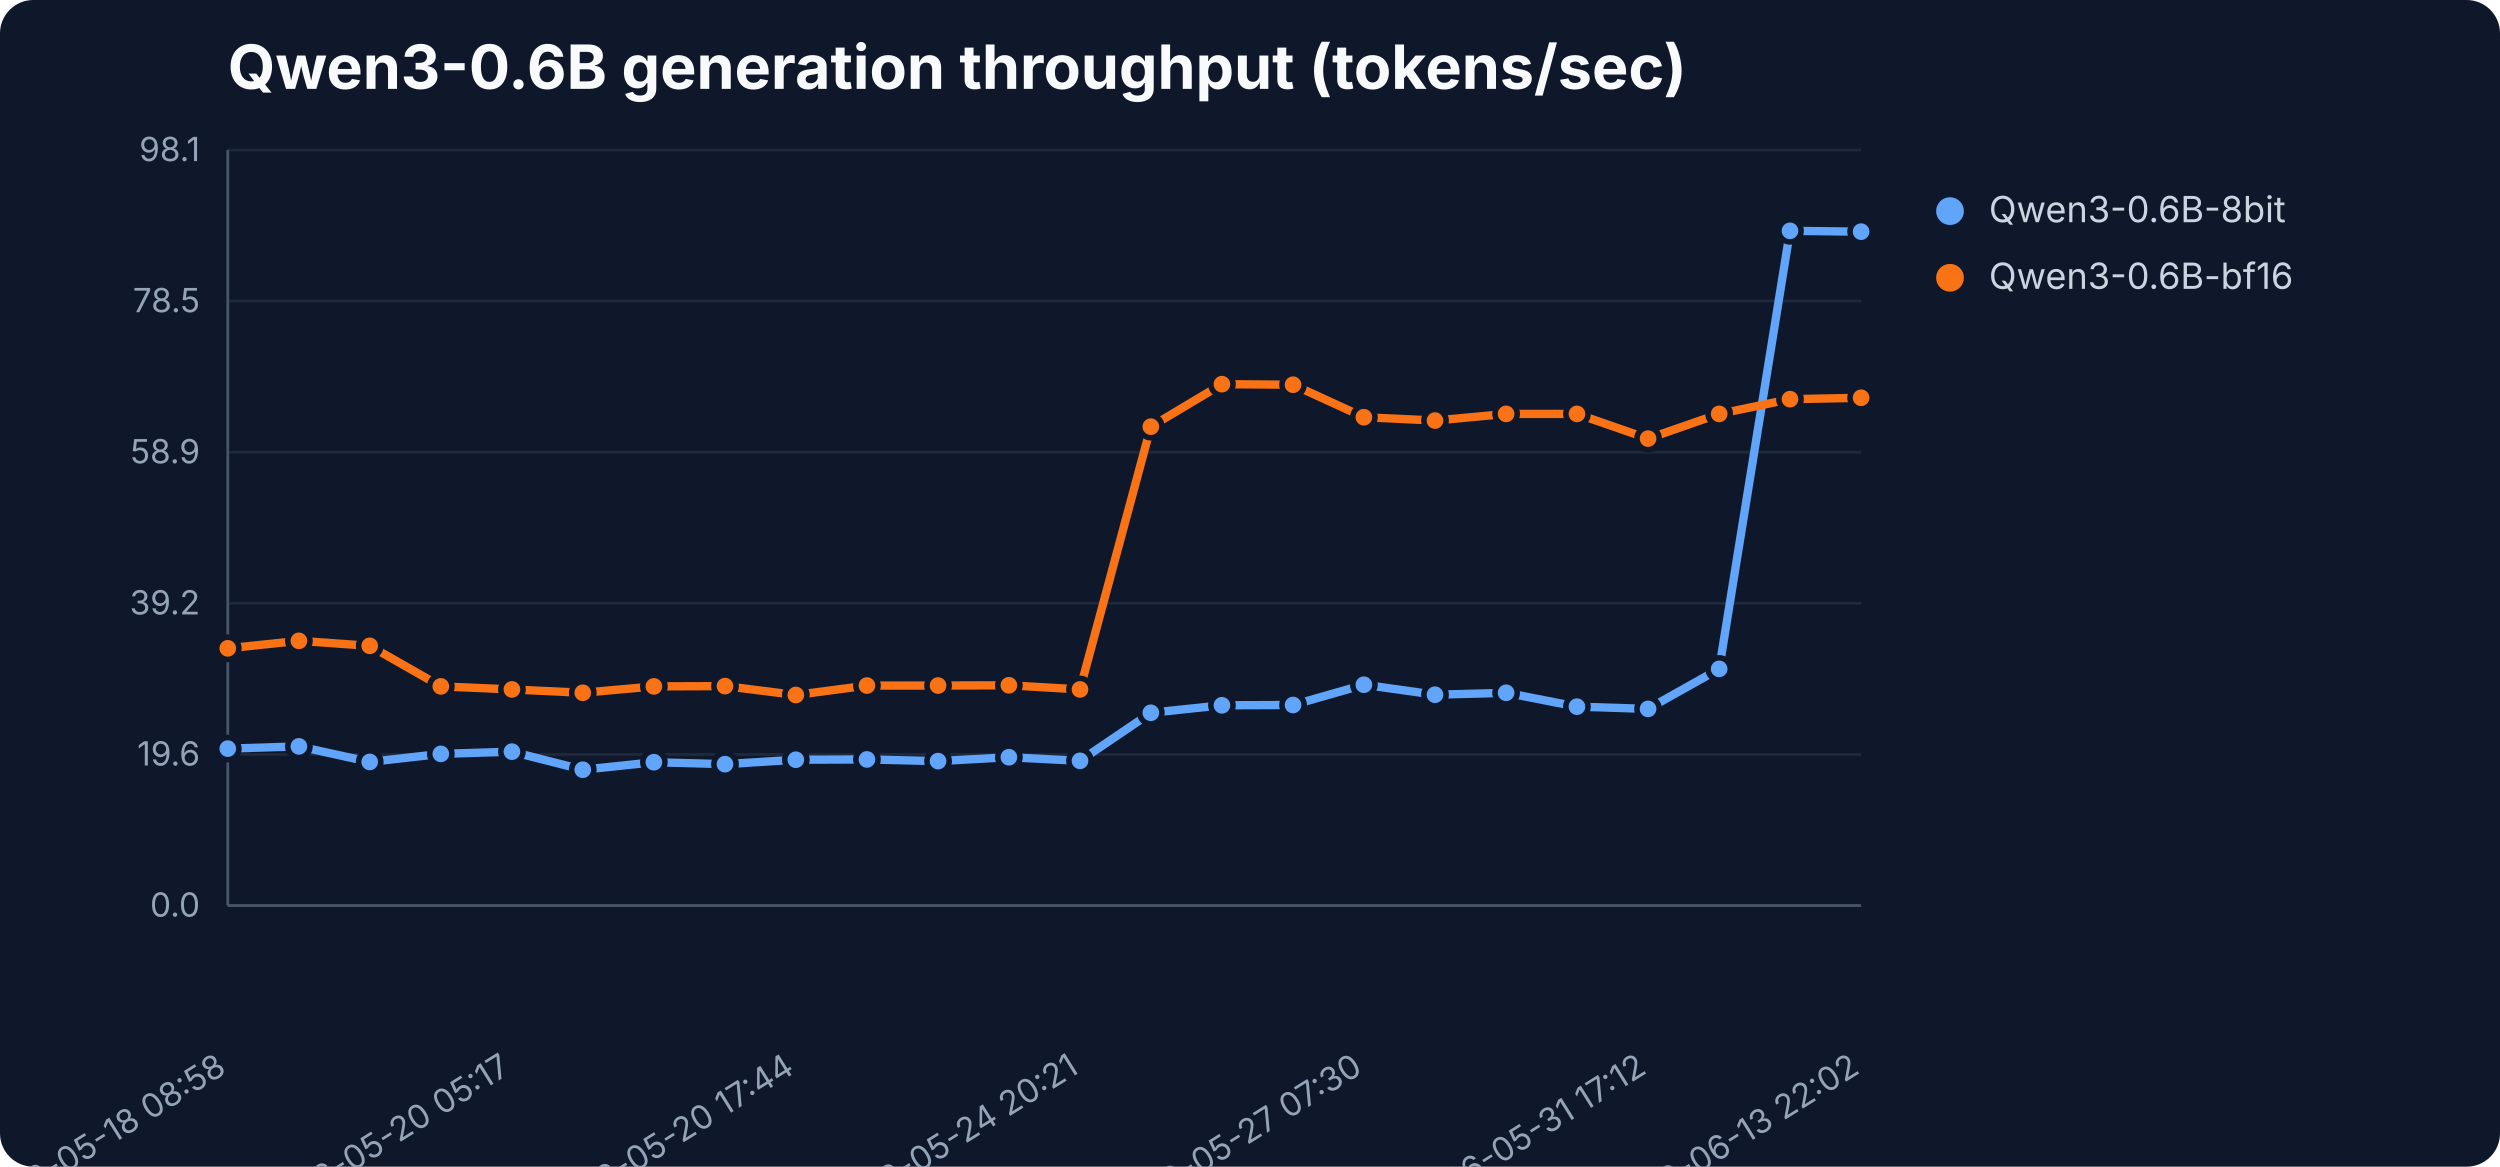
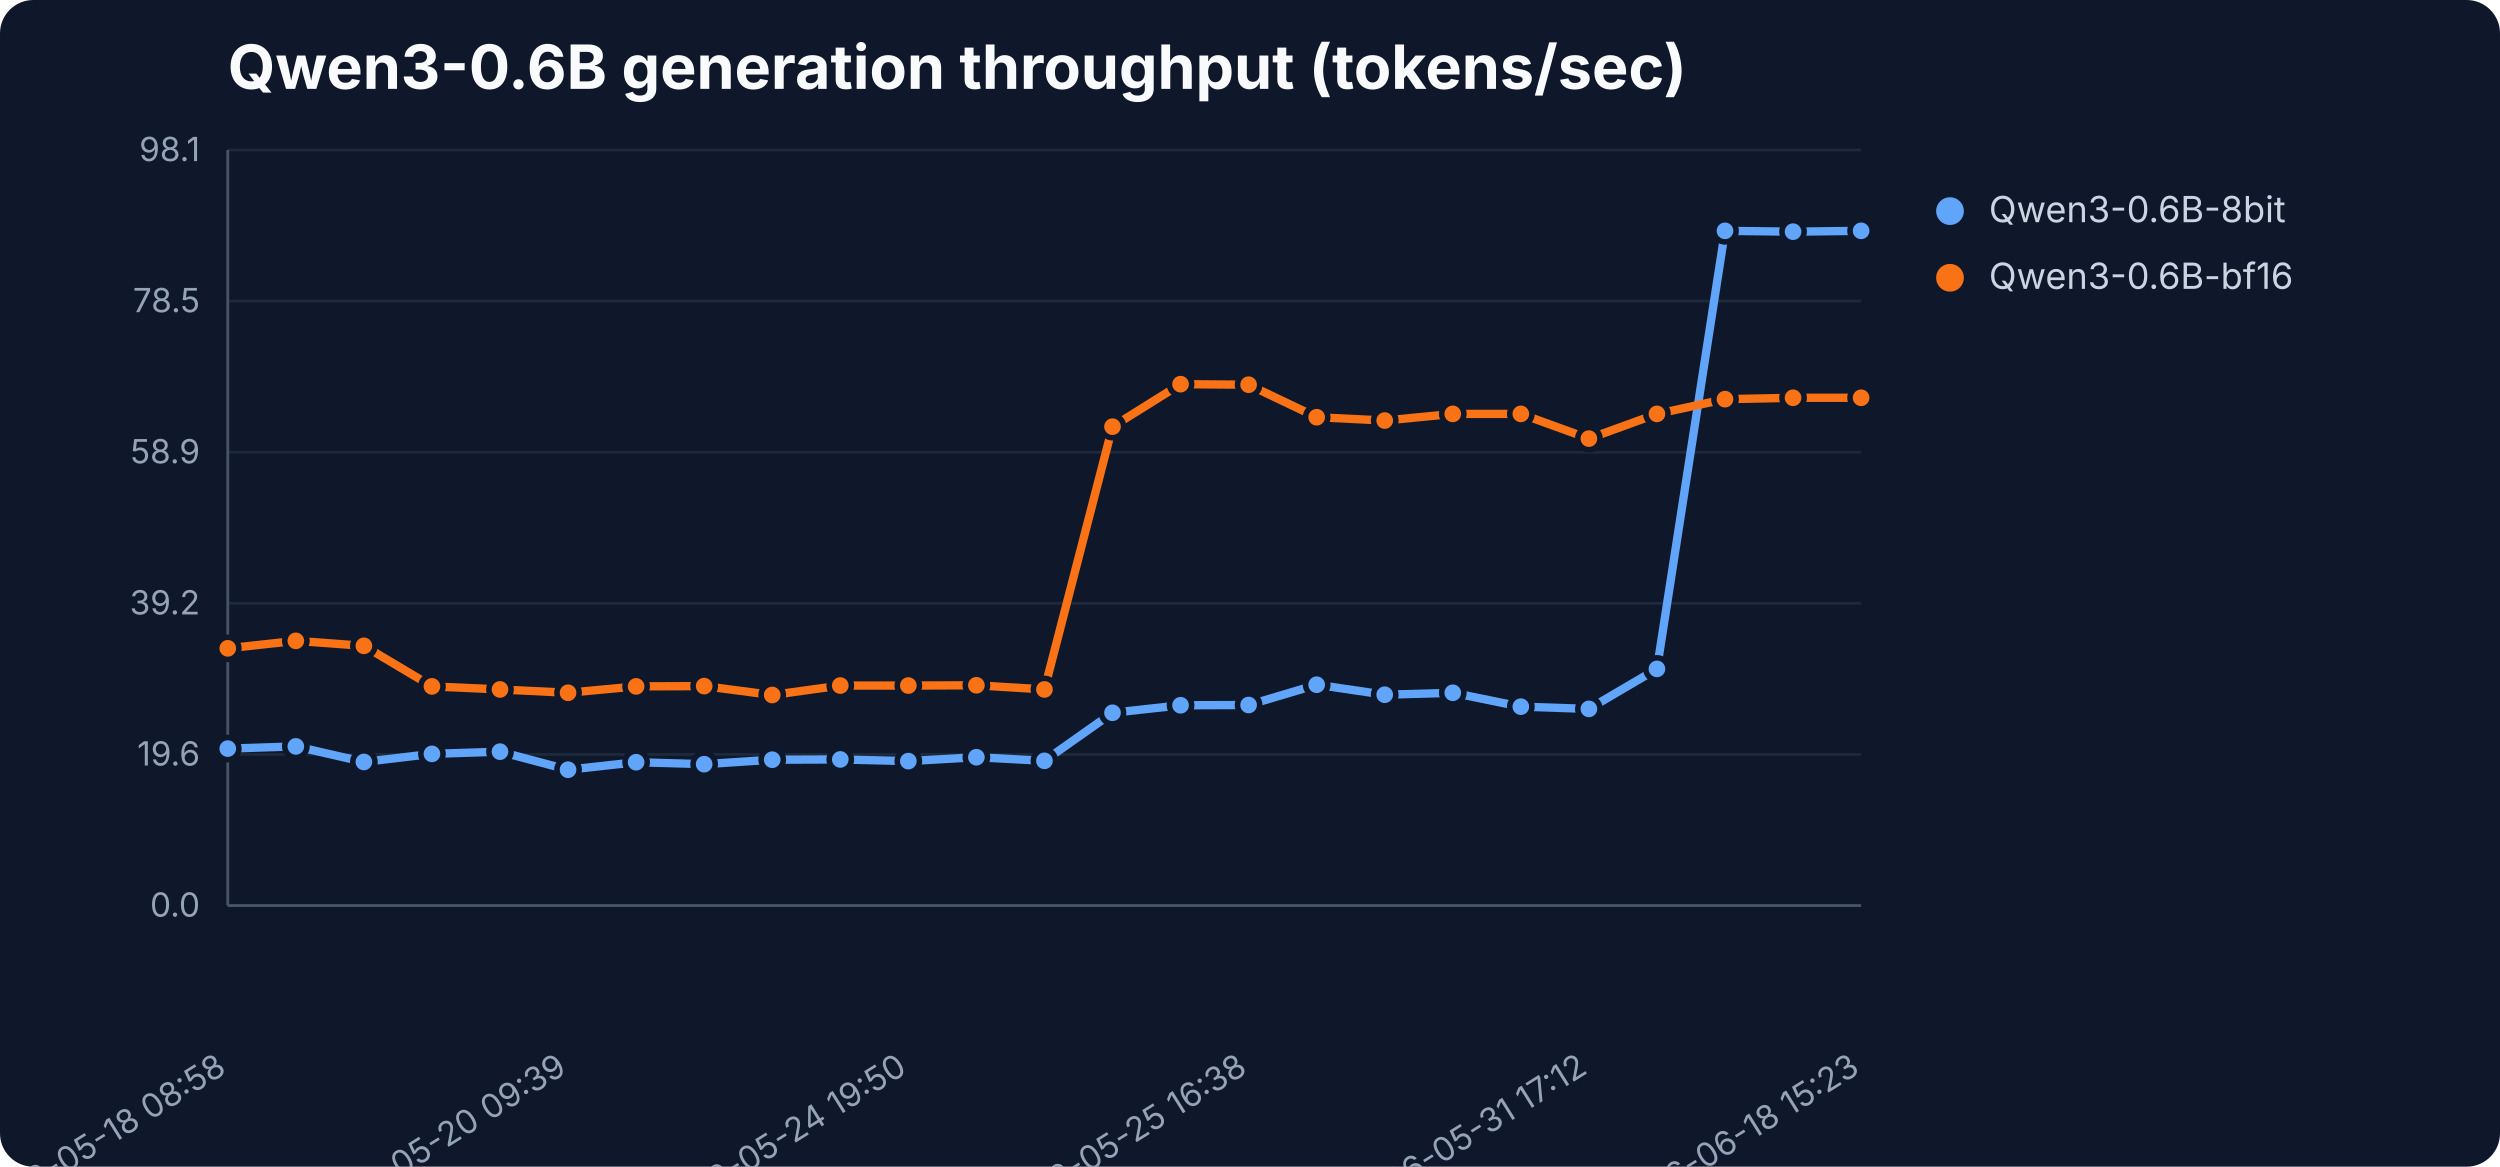
<svg xmlns="http://www.w3.org/2000/svg" width="900" height="420" viewBox="0 0 900 420" role="img" aria-label="Qwen3-0.6B generation throughput (tokens/sec)">
  <rect width="900" height="420" fill="#0f172a" rx="12" />
  <text x="82" y="32" font-family="Inter,Segoe UI,sans-serif" font-size="22" font-weight="700" fill="#f8fafc">Qwen3-0.6B generation throughput (tokens/sec)</text>
  <line x1="82" y1="326.0" x2="670" y2="326.0" stroke="#1e293b" stroke-width="1" />
  <text x="72" y="330.0" text-anchor="end" font-family="Inter,Segoe UI,sans-serif" font-size="12" fill="#94a3b8">0.0</text>
  <line x1="82" y1="271.6" x2="670" y2="271.6" stroke="#1e293b" stroke-width="1" />
  <text x="72" y="275.6" text-anchor="end" font-family="Inter,Segoe UI,sans-serif" font-size="12" fill="#94a3b8">19.6</text>
  <line x1="82" y1="217.2" x2="670" y2="217.2" stroke="#1e293b" stroke-width="1" />
  <text x="72" y="221.2" text-anchor="end" font-family="Inter,Segoe UI,sans-serif" font-size="12" fill="#94a3b8">39.2</text>
  <line x1="82" y1="162.8" x2="670" y2="162.8" stroke="#1e293b" stroke-width="1" />
  <text x="72" y="166.8" text-anchor="end" font-family="Inter,Segoe UI,sans-serif" font-size="12" fill="#94a3b8">58.9</text>
  <line x1="82" y1="108.4" x2="670" y2="108.4" stroke="#1e293b" stroke-width="1" />
  <text x="72" y="112.4" text-anchor="end" font-family="Inter,Segoe UI,sans-serif" font-size="12" fill="#94a3b8">78.5</text>
  <line x1="82" y1="54.0" x2="670" y2="54.0" stroke="#1e293b" stroke-width="1" />
  <text x="72" y="58.0" text-anchor="end" font-family="Inter,Segoe UI,sans-serif" font-size="12" fill="#94a3b8">98.1</text>
  <line x1="82" y1="54" x2="82" y2="326" stroke="#475569" />
  <line x1="82" y1="326" x2="670" y2="326" stroke="#475569" />
  <text x="82.0" y="386" text-anchor="end" transform="rotate(-32 82.0 386)" font-family="Inter,Segoe UI,sans-serif" font-size="12" fill="#94a3b8">2026-05-18 08:58</text>
-   <text x="184.3" y="386" text-anchor="end" transform="rotate(-32 184.3 386)" font-family="Inter,Segoe UI,sans-serif" font-size="12" fill="#94a3b8">2026-05-20 05:17</text>
-   <text x="286.5" y="386" text-anchor="end" transform="rotate(-32 286.5 386)" font-family="Inter,Segoe UI,sans-serif" font-size="12" fill="#94a3b8">2026-05-20 17:44</text>
-   <text x="388.8" y="386" text-anchor="end" transform="rotate(-32 388.8 386)" font-family="Inter,Segoe UI,sans-serif" font-size="12" fill="#94a3b8">2026-05-24 20:21</text>
-   <text x="491.0" y="386" text-anchor="end" transform="rotate(-32 491.0 386)" font-family="Inter,Segoe UI,sans-serif" font-size="12" fill="#94a3b8">2026-05-27 07:30</text>
-   <text x="593.3" y="386" text-anchor="end" transform="rotate(-32 593.3 386)" font-family="Inter,Segoe UI,sans-serif" font-size="12" fill="#94a3b8">2026-05-31 17:12</text>
-   <text x="670.0" y="386" text-anchor="end" transform="rotate(-32 670.0 386)" font-family="Inter,Segoe UI,sans-serif" font-size="12" fill="#94a3b8">2026-06-13 22:02</text>
-   <polyline points="82.0,269.5 107.6,268.7 133.1,274.3 158.7,271.4 184.3,270.6 209.8,277.1 235.4,274.4 261.0,275.1 286.5,273.5 312.1,273.4 337.7,274.0 363.2,272.6 388.8,273.9 414.3,256.6 439.9,253.9 465.5,253.8 491.0,246.5 516.6,250.1 542.2,249.4 567.7,254.4 593.3,255.2 618.9,240.8 644.4,83.1 670.0,83.4" fill="none" stroke="#60a5fa" stroke-width="3" stroke-linejoin="round" stroke-linecap="round" />
+   <text x="204.5" y="386" text-anchor="end" transform="rotate(-32 204.5 386)" font-family="Inter,Segoe UI,sans-serif" font-size="12" fill="#94a3b8">2026-05-20 09:39</text>
+   <text x="327.0" y="386" text-anchor="end" transform="rotate(-32 327.0 386)" font-family="Inter,Segoe UI,sans-serif" font-size="12" fill="#94a3b8">2026-05-24 19:50</text>
+   <text x="449.5" y="386" text-anchor="end" transform="rotate(-32 449.5 386)" font-family="Inter,Segoe UI,sans-serif" font-size="12" fill="#94a3b8">2026-05-25 16:38</text>
+   <text x="572.0" y="386" text-anchor="end" transform="rotate(-32 572.0 386)" font-family="Inter,Segoe UI,sans-serif" font-size="12" fill="#94a3b8">2026-05-31 17:12</text>
+   <text x="670.0" y="386" text-anchor="end" transform="rotate(-32 670.0 386)" font-family="Inter,Segoe UI,sans-serif" font-size="12" fill="#94a3b8">2026-06-18 15:23</text>
+   <polyline points="82.0,269.5 106.5,268.7 131.0,274.3 155.5,271.4 180.0,270.6 204.5,277.1 229.0,274.4 253.5,275.1 278.0,273.5 302.5,273.4 327.0,274.0 351.5,272.6 376.0,273.9 400.5,256.6 425.0,253.9 449.5,253.8 474.0,246.5 498.5,250.1 523.0,249.4 547.5,254.4 572.0,255.2 596.5,240.8 621.0,83.1 645.5,83.4 670.0,83.1" fill="none" stroke="#60a5fa" stroke-width="3" stroke-linejoin="round" stroke-linecap="round" />
  <circle cx="82.0" cy="269.5" r="4" fill="#60a5fa" stroke="#0f172a" stroke-width="2" />
-   <circle cx="107.6" cy="268.7" r="4" fill="#60a5fa" stroke="#0f172a" stroke-width="2" />
-   <circle cx="133.1" cy="274.3" r="4" fill="#60a5fa" stroke="#0f172a" stroke-width="2" />
-   <circle cx="158.7" cy="271.4" r="4" fill="#60a5fa" stroke="#0f172a" stroke-width="2" />
-   <circle cx="184.3" cy="270.6" r="4" fill="#60a5fa" stroke="#0f172a" stroke-width="2" />
-   <circle cx="209.8" cy="277.1" r="4" fill="#60a5fa" stroke="#0f172a" stroke-width="2" />
-   <circle cx="235.4" cy="274.4" r="4" fill="#60a5fa" stroke="#0f172a" stroke-width="2" />
-   <circle cx="261.0" cy="275.1" r="4" fill="#60a5fa" stroke="#0f172a" stroke-width="2" />
-   <circle cx="286.5" cy="273.5" r="4" fill="#60a5fa" stroke="#0f172a" stroke-width="2" />
-   <circle cx="312.1" cy="273.4" r="4" fill="#60a5fa" stroke="#0f172a" stroke-width="2" />
-   <circle cx="337.7" cy="274.0" r="4" fill="#60a5fa" stroke="#0f172a" stroke-width="2" />
-   <circle cx="363.2" cy="272.6" r="4" fill="#60a5fa" stroke="#0f172a" stroke-width="2" />
-   <circle cx="388.8" cy="273.9" r="4" fill="#60a5fa" stroke="#0f172a" stroke-width="2" />
-   <circle cx="414.3" cy="256.6" r="4" fill="#60a5fa" stroke="#0f172a" stroke-width="2" />
-   <circle cx="439.9" cy="253.9" r="4" fill="#60a5fa" stroke="#0f172a" stroke-width="2" />
-   <circle cx="465.5" cy="253.8" r="4" fill="#60a5fa" stroke="#0f172a" stroke-width="2" />
-   <circle cx="491.0" cy="246.5" r="4" fill="#60a5fa" stroke="#0f172a" stroke-width="2" />
-   <circle cx="516.6" cy="250.1" r="4" fill="#60a5fa" stroke="#0f172a" stroke-width="2" />
-   <circle cx="542.2" cy="249.4" r="4" fill="#60a5fa" stroke="#0f172a" stroke-width="2" />
-   <circle cx="567.7" cy="254.4" r="4" fill="#60a5fa" stroke="#0f172a" stroke-width="2" />
-   <circle cx="593.3" cy="255.2" r="4" fill="#60a5fa" stroke="#0f172a" stroke-width="2" />
-   <circle cx="618.9" cy="240.8" r="4" fill="#60a5fa" stroke="#0f172a" stroke-width="2" />
-   <circle cx="644.4" cy="83.1" r="4" fill="#60a5fa" stroke="#0f172a" stroke-width="2" />
-   <circle cx="670.0" cy="83.4" r="4" fill="#60a5fa" stroke="#0f172a" stroke-width="2" />
+   <circle cx="106.5" cy="268.7" r="4" fill="#60a5fa" stroke="#0f172a" stroke-width="2" />
+   <circle cx="131.0" cy="274.3" r="4" fill="#60a5fa" stroke="#0f172a" stroke-width="2" />
+   <circle cx="155.5" cy="271.4" r="4" fill="#60a5fa" stroke="#0f172a" stroke-width="2" />
+   <circle cx="180.0" cy="270.6" r="4" fill="#60a5fa" stroke="#0f172a" stroke-width="2" />
+   <circle cx="204.5" cy="277.1" r="4" fill="#60a5fa" stroke="#0f172a" stroke-width="2" />
+   <circle cx="229.0" cy="274.4" r="4" fill="#60a5fa" stroke="#0f172a" stroke-width="2" />
+   <circle cx="253.5" cy="275.1" r="4" fill="#60a5fa" stroke="#0f172a" stroke-width="2" />
+   <circle cx="278.0" cy="273.5" r="4" fill="#60a5fa" stroke="#0f172a" stroke-width="2" />
+   <circle cx="302.5" cy="273.4" r="4" fill="#60a5fa" stroke="#0f172a" stroke-width="2" />
+   <circle cx="327.0" cy="274.0" r="4" fill="#60a5fa" stroke="#0f172a" stroke-width="2" />
+   <circle cx="351.5" cy="272.6" r="4" fill="#60a5fa" stroke="#0f172a" stroke-width="2" />
+   <circle cx="376.0" cy="273.9" r="4" fill="#60a5fa" stroke="#0f172a" stroke-width="2" />
+   <circle cx="400.5" cy="256.6" r="4" fill="#60a5fa" stroke="#0f172a" stroke-width="2" />
+   <circle cx="425.0" cy="253.9" r="4" fill="#60a5fa" stroke="#0f172a" stroke-width="2" />
+   <circle cx="449.5" cy="253.8" r="4" fill="#60a5fa" stroke="#0f172a" stroke-width="2" />
+   <circle cx="474.0" cy="246.5" r="4" fill="#60a5fa" stroke="#0f172a" stroke-width="2" />
+   <circle cx="498.5" cy="250.1" r="4" fill="#60a5fa" stroke="#0f172a" stroke-width="2" />
+   <circle cx="523.0" cy="249.4" r="4" fill="#60a5fa" stroke="#0f172a" stroke-width="2" />
+   <circle cx="547.5" cy="254.4" r="4" fill="#60a5fa" stroke="#0f172a" stroke-width="2" />
+   <circle cx="572.0" cy="255.2" r="4" fill="#60a5fa" stroke="#0f172a" stroke-width="2" />
+   <circle cx="596.5" cy="240.8" r="4" fill="#60a5fa" stroke="#0f172a" stroke-width="2" />
+   <circle cx="621.0" cy="83.1" r="4" fill="#60a5fa" stroke="#0f172a" stroke-width="2" />
+   <circle cx="645.5" cy="83.4" r="4" fill="#60a5fa" stroke="#0f172a" stroke-width="2" />
+   <circle cx="670.0" cy="83.1" r="4" fill="#60a5fa" stroke="#0f172a" stroke-width="2" />
  <circle cx="702" cy="76" r="5" fill="#60a5fa" />
  <text x="716" y="80" font-family="Inter,Segoe UI,sans-serif" font-size="13" fill="#cbd5e1">Qwen3-0.6B-8bit</text>
-   <polyline points="82.0,233.4 107.6,230.7 133.1,232.5 158.7,247.1 184.3,248.2 209.8,249.4 235.4,247.1 261.0,247.0 286.5,250.2 312.1,246.8 337.7,246.8 363.2,246.7 388.8,248.2 414.3,153.6 439.9,138.3 465.5,138.5 491.0,150.2 516.6,151.4 542.2,149.0 567.7,149.0 593.3,157.9 618.9,149.0 644.4,143.7 670.0,143.2" fill="none" stroke="#f97316" stroke-width="3" stroke-linejoin="round" stroke-linecap="round" />
+   <polyline points="82.0,233.4 106.5,230.7 131.0,232.5 155.5,247.1 180.0,248.2 204.5,249.4 229.0,247.1 253.5,247.0 278.0,250.2 302.5,246.8 327.0,246.8 351.5,246.7 376.0,248.2 400.5,153.6 425.0,138.3 449.5,138.5 474.0,150.2 498.5,151.4 523.0,149.0 547.5,149.0 572.0,157.9 596.5,149.0 621.0,143.7 645.5,143.2 670.0,143.2" fill="none" stroke="#f97316" stroke-width="3" stroke-linejoin="round" stroke-linecap="round" />
  <circle cx="82.0" cy="233.4" r="4" fill="#f97316" stroke="#0f172a" stroke-width="2" />
-   <circle cx="107.6" cy="230.7" r="4" fill="#f97316" stroke="#0f172a" stroke-width="2" />
-   <circle cx="133.1" cy="232.5" r="4" fill="#f97316" stroke="#0f172a" stroke-width="2" />
-   <circle cx="158.7" cy="247.1" r="4" fill="#f97316" stroke="#0f172a" stroke-width="2" />
-   <circle cx="184.3" cy="248.2" r="4" fill="#f97316" stroke="#0f172a" stroke-width="2" />
-   <circle cx="209.8" cy="249.4" r="4" fill="#f97316" stroke="#0f172a" stroke-width="2" />
-   <circle cx="235.4" cy="247.1" r="4" fill="#f97316" stroke="#0f172a" stroke-width="2" />
-   <circle cx="261.0" cy="247.0" r="4" fill="#f97316" stroke="#0f172a" stroke-width="2" />
-   <circle cx="286.5" cy="250.2" r="4" fill="#f97316" stroke="#0f172a" stroke-width="2" />
-   <circle cx="312.1" cy="246.8" r="4" fill="#f97316" stroke="#0f172a" stroke-width="2" />
-   <circle cx="337.7" cy="246.8" r="4" fill="#f97316" stroke="#0f172a" stroke-width="2" />
-   <circle cx="363.2" cy="246.7" r="4" fill="#f97316" stroke="#0f172a" stroke-width="2" />
-   <circle cx="388.8" cy="248.2" r="4" fill="#f97316" stroke="#0f172a" stroke-width="2" />
-   <circle cx="414.3" cy="153.6" r="4" fill="#f97316" stroke="#0f172a" stroke-width="2" />
-   <circle cx="439.9" cy="138.3" r="4" fill="#f97316" stroke="#0f172a" stroke-width="2" />
-   <circle cx="465.5" cy="138.5" r="4" fill="#f97316" stroke="#0f172a" stroke-width="2" />
-   <circle cx="491.0" cy="150.2" r="4" fill="#f97316" stroke="#0f172a" stroke-width="2" />
-   <circle cx="516.6" cy="151.4" r="4" fill="#f97316" stroke="#0f172a" stroke-width="2" />
-   <circle cx="542.2" cy="149.0" r="4" fill="#f97316" stroke="#0f172a" stroke-width="2" />
-   <circle cx="567.7" cy="149.0" r="4" fill="#f97316" stroke="#0f172a" stroke-width="2" />
-   <circle cx="593.3" cy="157.9" r="4" fill="#f97316" stroke="#0f172a" stroke-width="2" />
-   <circle cx="618.9" cy="149.0" r="4" fill="#f97316" stroke="#0f172a" stroke-width="2" />
-   <circle cx="644.4" cy="143.7" r="4" fill="#f97316" stroke="#0f172a" stroke-width="2" />
+   <circle cx="106.5" cy="230.7" r="4" fill="#f97316" stroke="#0f172a" stroke-width="2" />
+   <circle cx="131.0" cy="232.5" r="4" fill="#f97316" stroke="#0f172a" stroke-width="2" />
+   <circle cx="155.5" cy="247.1" r="4" fill="#f97316" stroke="#0f172a" stroke-width="2" />
+   <circle cx="180.0" cy="248.2" r="4" fill="#f97316" stroke="#0f172a" stroke-width="2" />
+   <circle cx="204.5" cy="249.4" r="4" fill="#f97316" stroke="#0f172a" stroke-width="2" />
+   <circle cx="229.0" cy="247.1" r="4" fill="#f97316" stroke="#0f172a" stroke-width="2" />
+   <circle cx="253.5" cy="247.0" r="4" fill="#f97316" stroke="#0f172a" stroke-width="2" />
+   <circle cx="278.0" cy="250.2" r="4" fill="#f97316" stroke="#0f172a" stroke-width="2" />
+   <circle cx="302.5" cy="246.8" r="4" fill="#f97316" stroke="#0f172a" stroke-width="2" />
+   <circle cx="327.0" cy="246.8" r="4" fill="#f97316" stroke="#0f172a" stroke-width="2" />
+   <circle cx="351.5" cy="246.7" r="4" fill="#f97316" stroke="#0f172a" stroke-width="2" />
+   <circle cx="376.0" cy="248.2" r="4" fill="#f97316" stroke="#0f172a" stroke-width="2" />
+   <circle cx="400.5" cy="153.6" r="4" fill="#f97316" stroke="#0f172a" stroke-width="2" />
+   <circle cx="425.0" cy="138.3" r="4" fill="#f97316" stroke="#0f172a" stroke-width="2" />
+   <circle cx="449.5" cy="138.5" r="4" fill="#f97316" stroke="#0f172a" stroke-width="2" />
+   <circle cx="474.0" cy="150.2" r="4" fill="#f97316" stroke="#0f172a" stroke-width="2" />
+   <circle cx="498.5" cy="151.4" r="4" fill="#f97316" stroke="#0f172a" stroke-width="2" />
+   <circle cx="523.0" cy="149.0" r="4" fill="#f97316" stroke="#0f172a" stroke-width="2" />
+   <circle cx="547.5" cy="149.0" r="4" fill="#f97316" stroke="#0f172a" stroke-width="2" />
+   <circle cx="572.0" cy="157.9" r="4" fill="#f97316" stroke="#0f172a" stroke-width="2" />
+   <circle cx="596.5" cy="149.0" r="4" fill="#f97316" stroke="#0f172a" stroke-width="2" />
+   <circle cx="621.0" cy="143.7" r="4" fill="#f97316" stroke="#0f172a" stroke-width="2" />
+   <circle cx="645.5" cy="143.2" r="4" fill="#f97316" stroke="#0f172a" stroke-width="2" />
  <circle cx="670.0" cy="143.2" r="4" fill="#f97316" stroke="#0f172a" stroke-width="2" />
  <circle cx="702" cy="100" r="5" fill="#f97316" />
  <text x="716" y="104" font-family="Inter,Segoe UI,sans-serif" font-size="13" fill="#cbd5e1">Qwen3-0.6B-bf16</text>
</svg>
